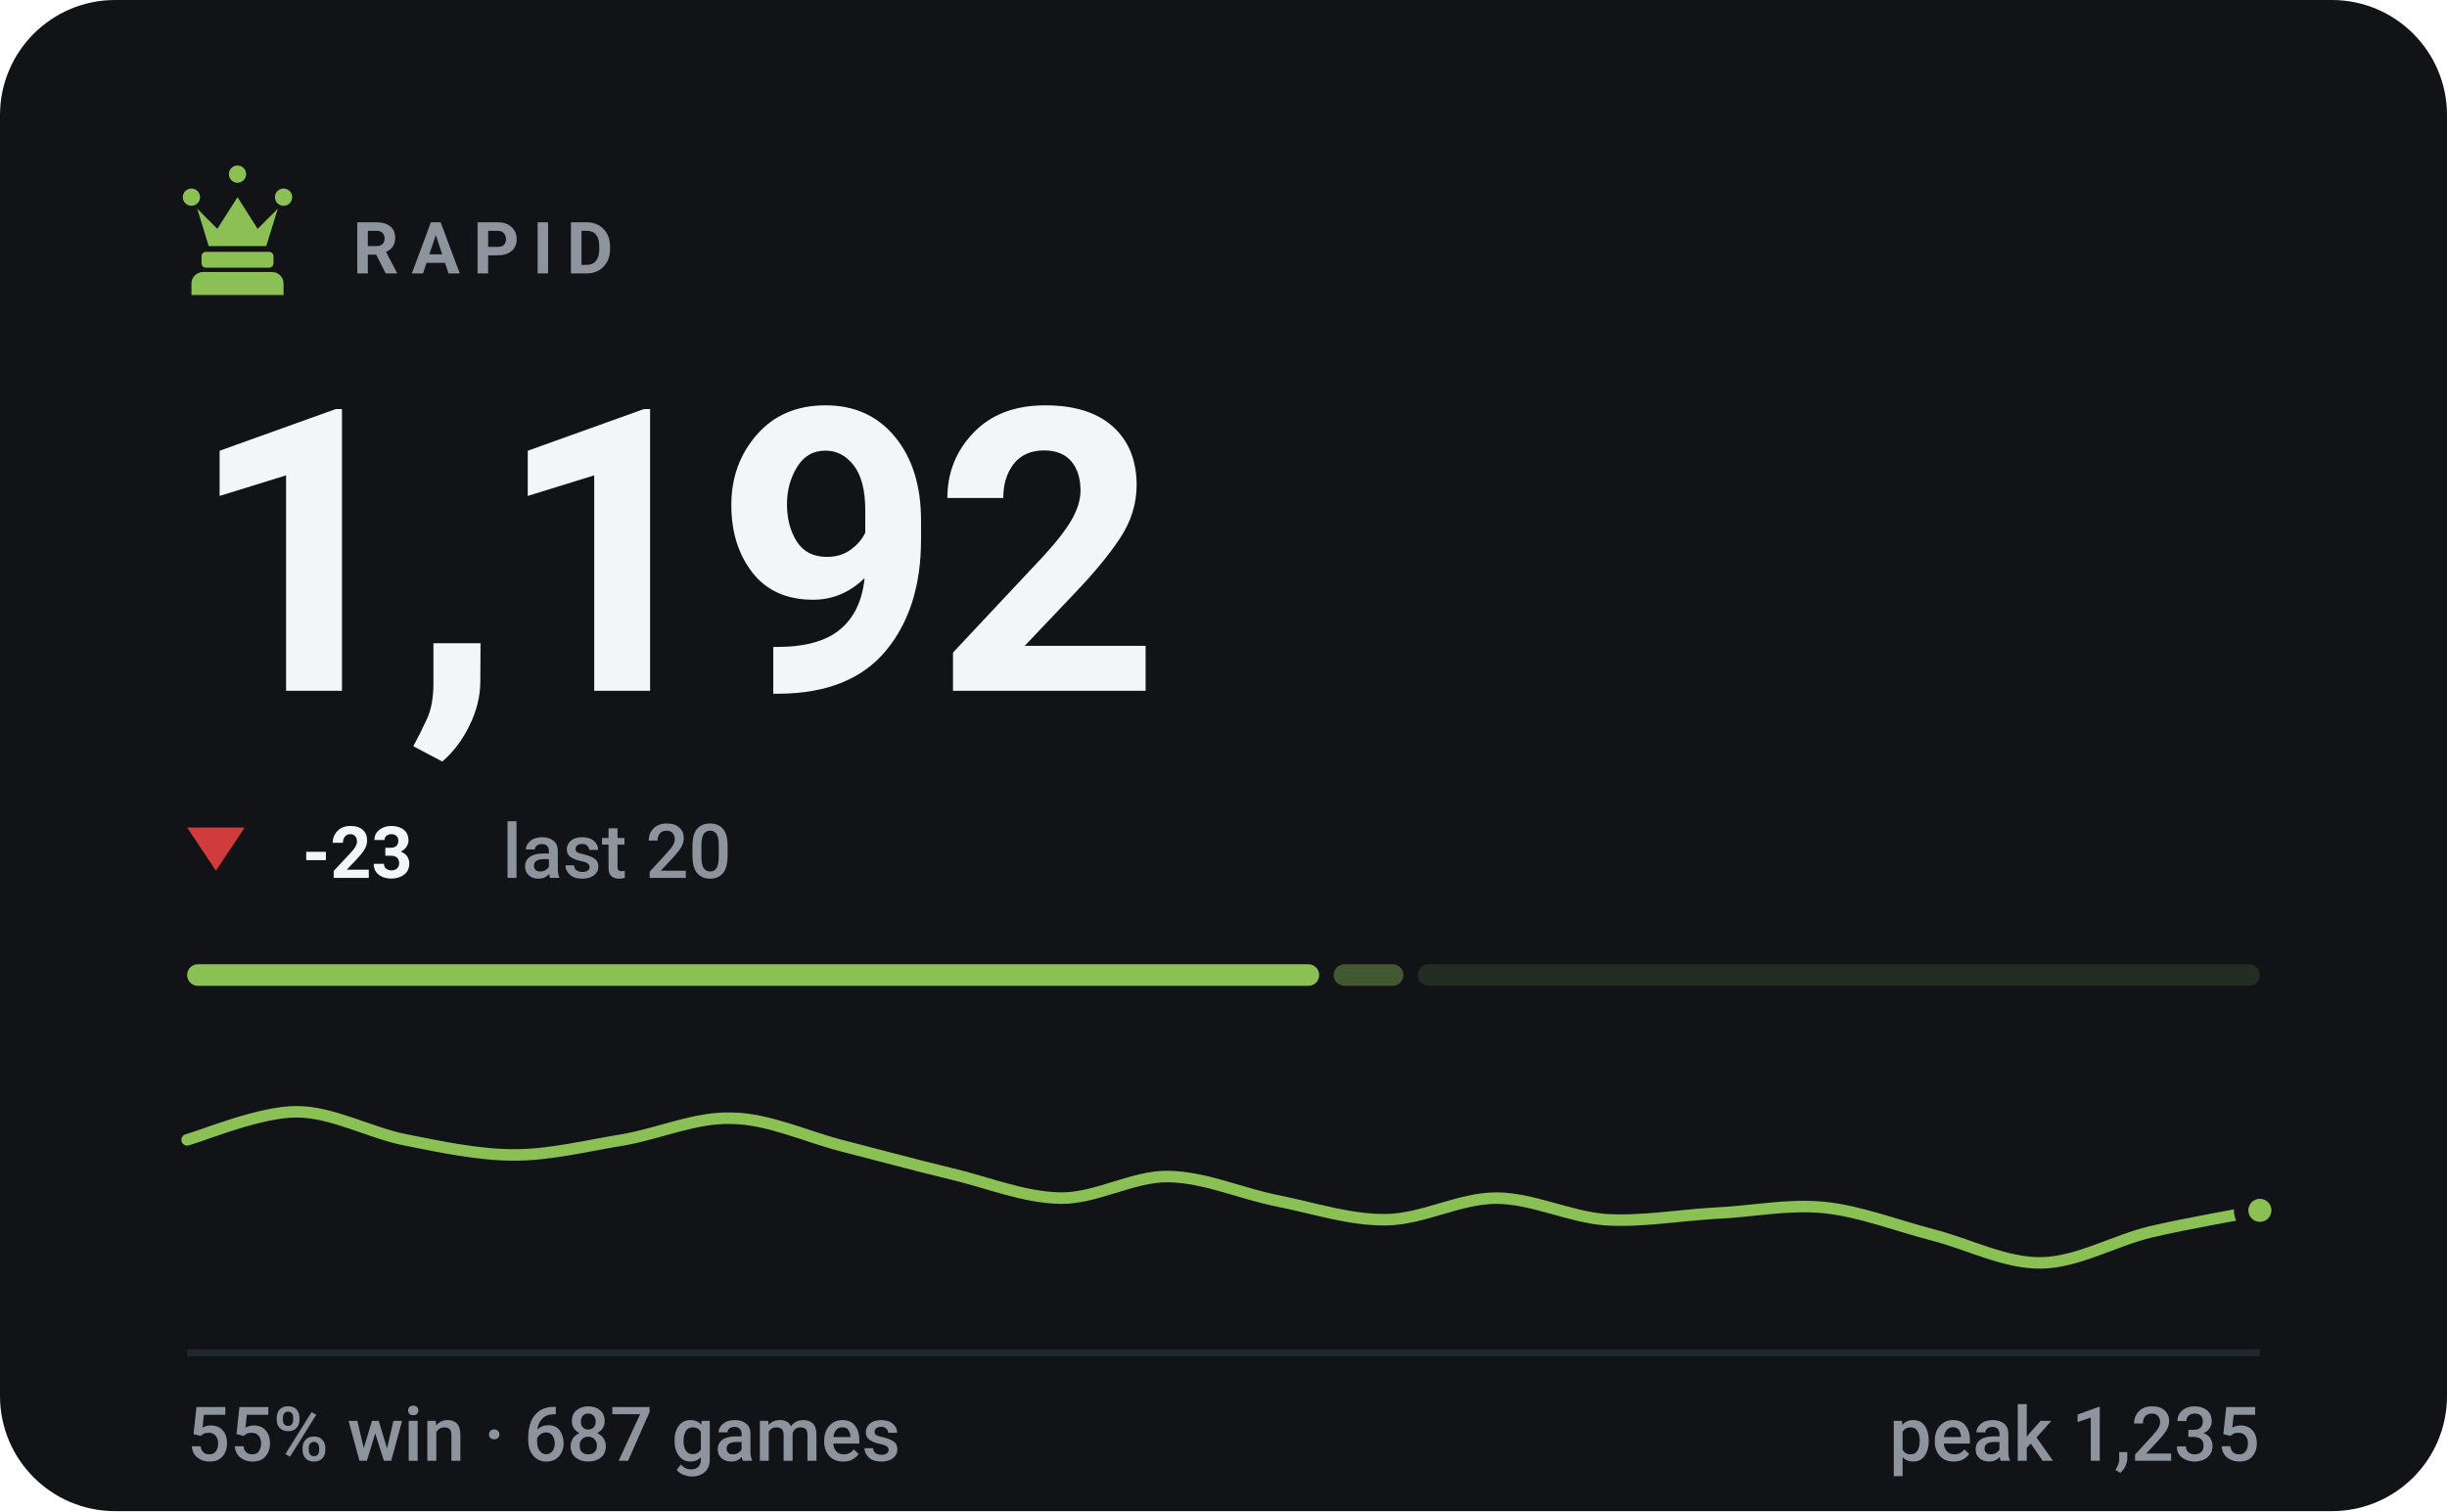
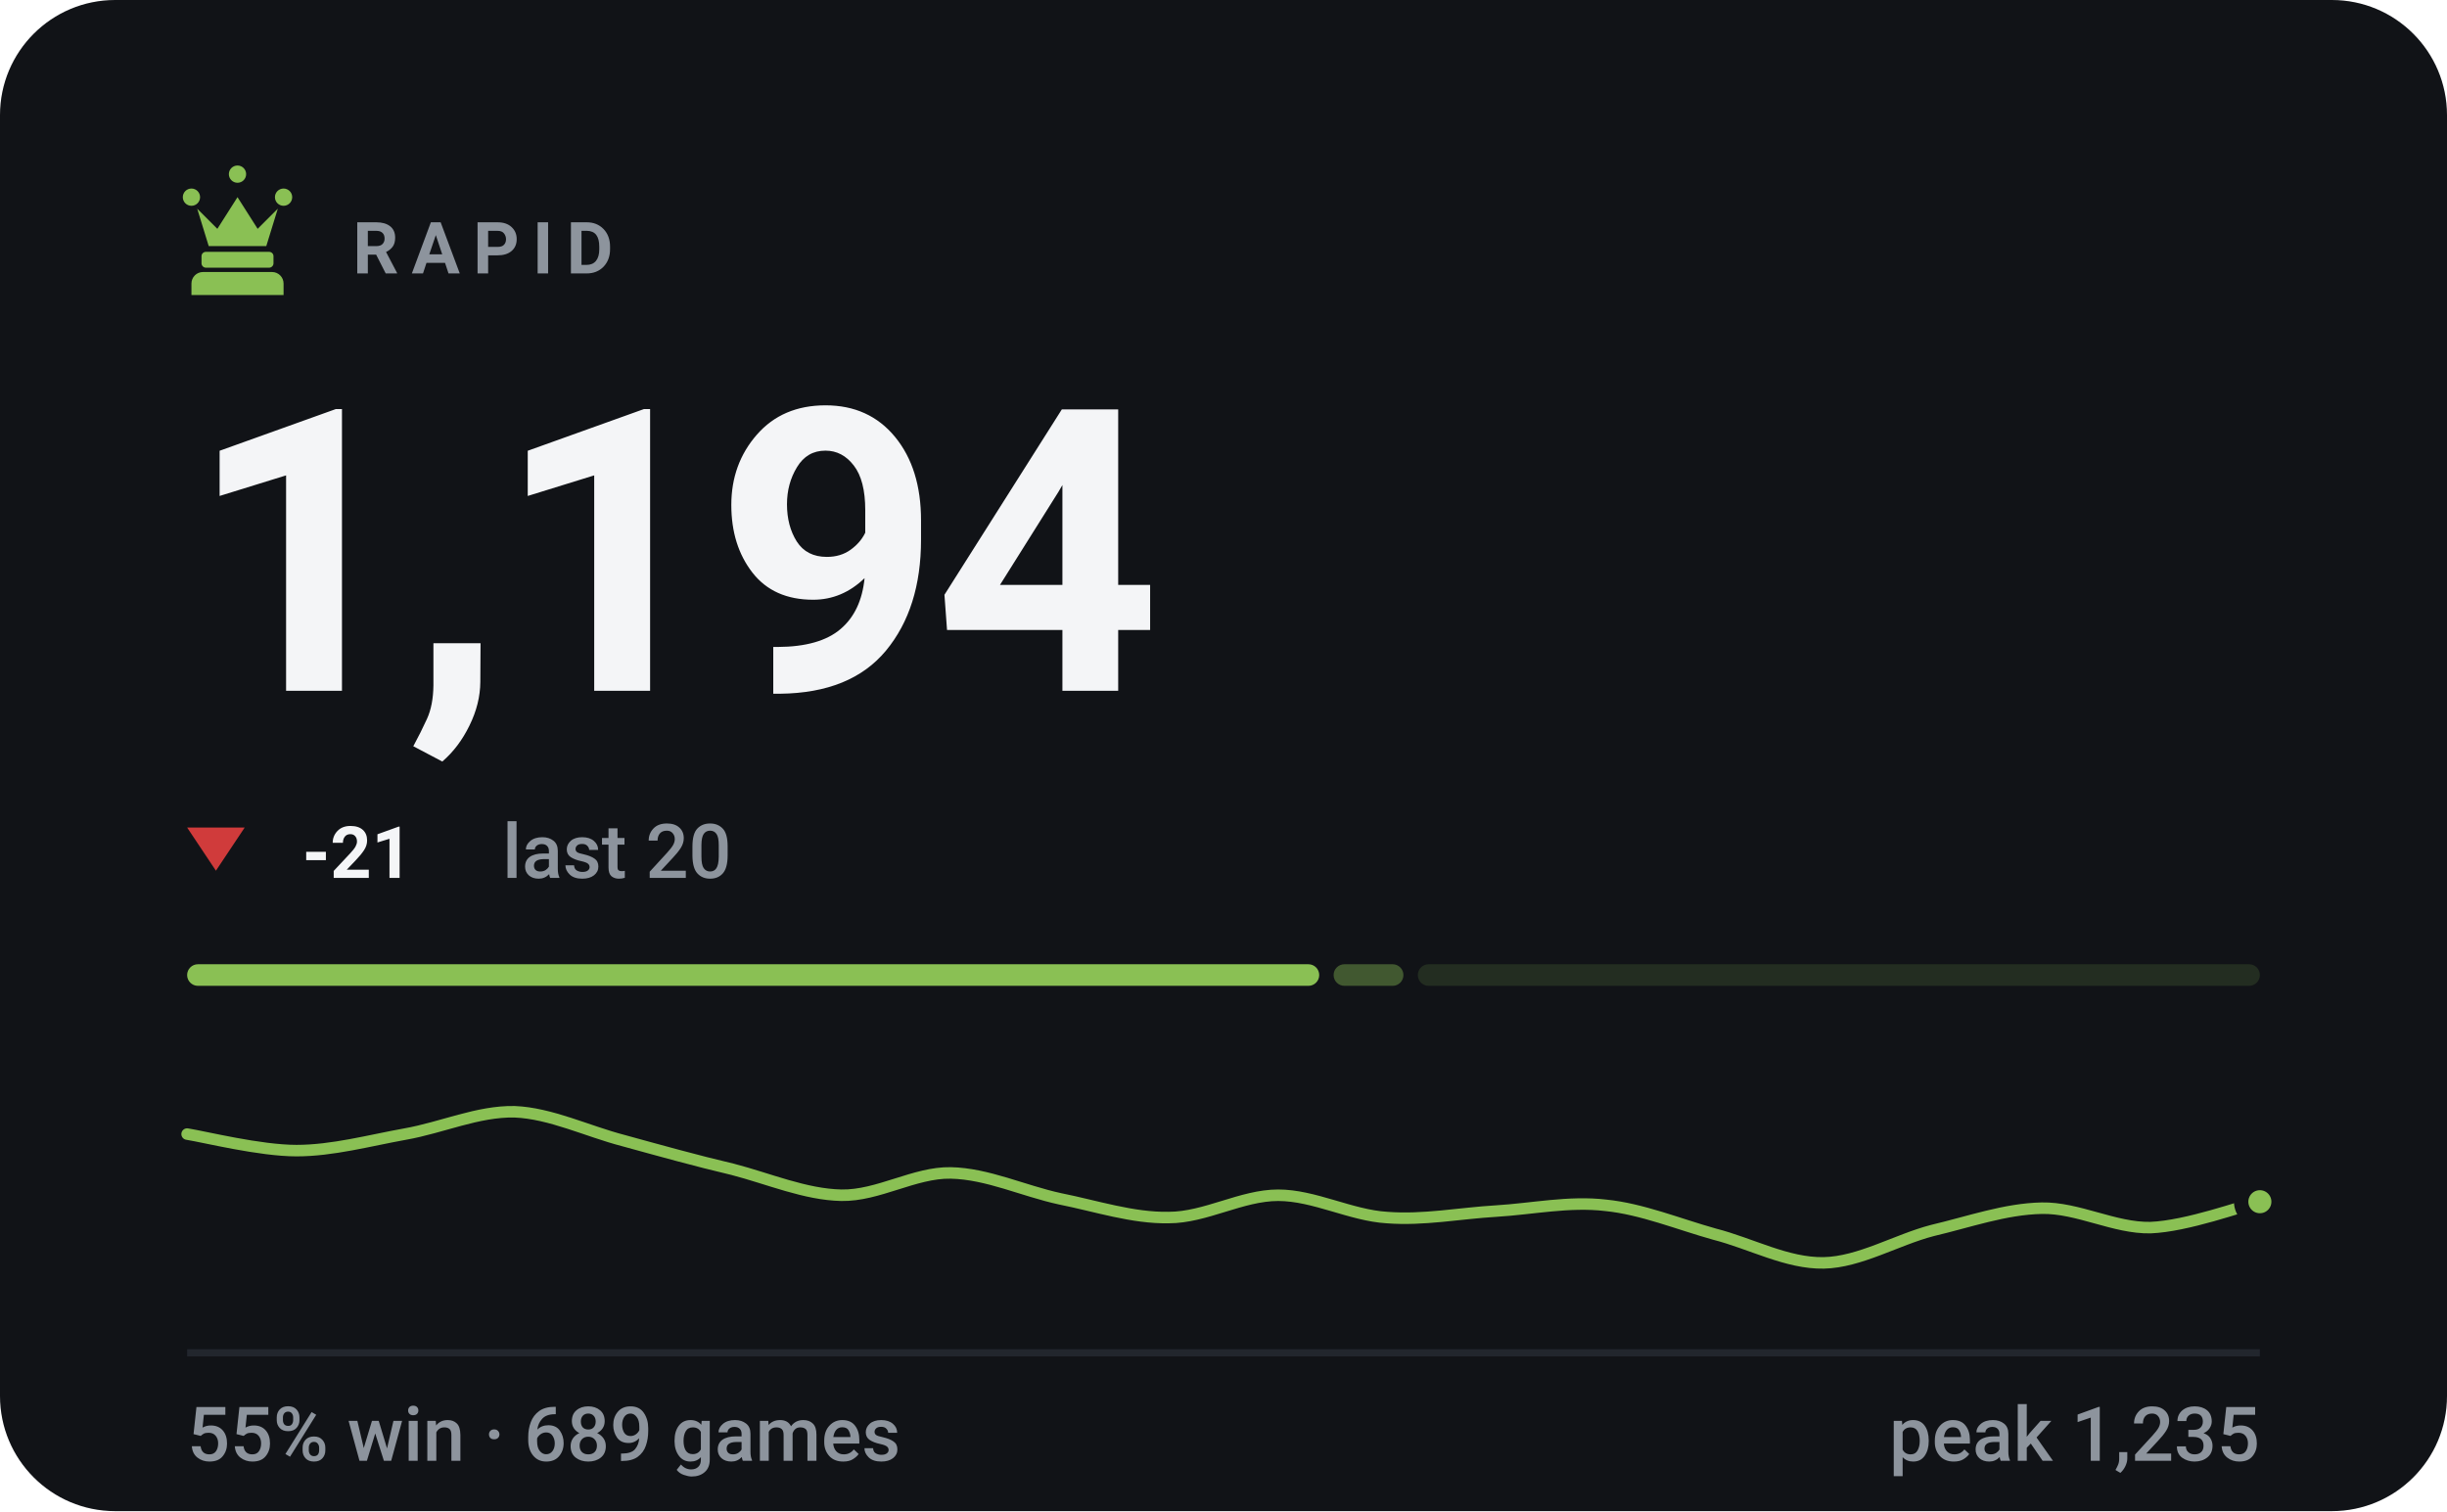
- <svg xmlns="http://www.w3.org/2000/svg" viewBox="0 0 340 210" width="340" height="210" role="img" aria-label="RAPID rating 1192, 55% win rate over 687 games">
+ <svg xmlns="http://www.w3.org/2000/svg" viewBox="0 0 340 210" width="340" height="210" role="img" aria-label="RAPID rating 1194, 55% win rate over 689 games">
  <style>svg{font-family:-apple-system,BlinkMacSystemFont,'Segoe UI',Roboto,'Helvetica Neue',Arial,sans-serif}text{fill:#f4f5f7;white-space:pre}.bg{fill:#111317}.acc{fill:#8ac054}.win{fill:#1baf7a}.draw{fill:#8b8f96}.loss{fill:#d03b3b}.lbl{font-size:10px;font-weight:600;letter-spacing:.18em;fill:#8d949d}.cap{font-size:10.5px;font-weight:500;fill:#8d949d}.num{font-family:-apple-system,BlinkMacSystemFont,'Segoe UI',Roboto,'Helvetica Neue',Arial,sans-serif;font-weight:700;letter-spacing:-.02em}.tick{font-size:9px;font-weight:500;fill:#8d949d;opacity:.75}.dl{font-size:10px;font-weight:600}.rule{stroke:#22262d;stroke-width:1;fill:none}.grid{stroke:#22262d;stroke-width:1;fill:none;opacity:.7}.ln{fill:none;stroke:#8ac054;stroke-width:2;stroke-linecap:round;stroke-linejoin:round}.ring{stroke:#111317;stroke-width:2}.hollow{fill:none;stroke-width:1.5}.sq{fill:#f4f5f7;opacity:.035}</style>
  <rect class="bg" width="340" height="210" rx="16" />
  <g class="acc" transform="translate(23.0,21.8) scale(0.2)">
    <path d="M18 22a6 6 0 1 1 0 12 6 6 0 0 1 0-12zm64 0a6 6 0 1 1 0 12 6 6 0 0 1 0-12zM50 6a6 6 0 1 1 0 12 6 6 0 0 1 0-12zM22 36l8 26h40l8-26-14 14-14-22-14 22zM28 66h44c1.6 0 3 1.3 3 3v5c0 1.6-1.4 3-3 3H28c-1.6 0-3-1.4-3-3v-5c0-1.7 1.4-3 3-3zM26 80h48c4.4 0 8 3.6 8 8v8H18v-8c0-4.4 3.6-8 8-8z" />
  </g>
  <text class="lbl" x="49" y="38">RAPID</text>
-   <text class="num" x="26" y="96" style="font-size:55px">1,192</text>
+   <text class="num" x="26" y="96" style="font-size:55px">1,194</text>
  <path fill="#d03b3b" d="M30 121L34 115H26Z" />
-   <text class="dl" x="42" y="122" fill="#d03b3b">-23</text>
+   <text class="dl" x="42" y="122" fill="#d03b3b">-21</text>
  <text class="cap" x="69.8" y="122">last 20</text>
  <rect x="26.0" y="134" width="157.3" height="3" rx="1.5" fill="#8ac054" opacity="1" />
  <rect x="185.3" y="134" width="9.7" height="3" rx="1.5" fill="#8ac054" opacity="0.4" />
  <rect x="197.0" y="134" width="117.0" height="3" rx="1.5" fill="#8ac054" opacity="0.15" />
-   <path class="ln" style="stroke-width:1.6" d="M26.0 158.4C28.5 157.7 36.1 154.5 41.2 154.5C46.2 154.5 51.3 157.4 56.3 158.4C61.4 159.4 66.4 160.5 71.5 160.5C76.5 160.5 81.6 159.2 86.6 158.4C91.7 157.5 96.7 155.2 101.8 155.4C106.8 155.5 111.9 157.9 116.9 159.2C122.0 160.5 127.1 161.9 132.1 163.1C137.2 164.3 142.2 166.4 147.3 166.5C152.3 166.6 157.4 163.4 162.4 163.5C167.5 163.6 172.5 165.9 177.6 166.9C182.6 167.9 187.7 169.6 192.7 169.5C197.8 169.4 202.8 166.5 207.9 166.5C212.9 166.5 218.0 169.1 223.1 169.5C228.1 169.8 233.2 168.9 238.2 168.6C243.3 168.4 248.3 167.3 253.4 167.8C258.4 168.3 263.5 170.3 268.5 171.6C273.6 172.9 278.6 175.6 283.7 175.5C288.7 175.4 293.8 172.4 298.8 171.2C303.9 170.0 311.5 168.7 314.0 168.2" />
-   <circle class="acc ring" cx="314.0" cy="168.2" r="2.6" />
+   <path class="ln" style="stroke-width:1.6" d="M26.0 157.6C28.5 158.0 36.1 159.9 41.2 159.9C46.2 159.9 51.3 158.5 56.3 157.6C61.4 156.7 66.4 154.4 71.5 154.5C76.5 154.7 81.6 157.2 86.6 158.5C91.7 159.9 96.7 161.3 101.8 162.5C106.8 163.8 111.9 166.0 116.9 166.1C122.0 166.2 127.1 162.9 132.1 163.0C137.2 163.1 142.2 165.5 147.3 166.6C152.3 167.6 157.4 169.3 162.4 169.2C167.5 169.2 172.5 166.1 177.6 166.1C182.6 166.1 187.7 168.9 192.7 169.2C197.8 169.6 202.8 168.6 207.9 168.3C212.9 168.0 218.0 166.9 223.1 167.5C228.1 168.0 233.2 170.1 238.2 171.5C243.3 172.8 248.3 175.6 253.4 175.5C258.4 175.4 263.5 172.3 268.5 171.0C273.6 169.8 278.6 168.0 283.7 167.9C288.7 167.8 293.8 170.7 298.8 170.6C303.9 170.4 311.5 167.6 314.0 167.0" />
+   <circle class="acc ring" cx="314.0" cy="167.0" r="2.6" />
  <line class="rule" x1="26" y1="188" x2="314" y2="188" />
-   <text class="cap" x="26" y="203">55% win · 687 games</text>
+   <text class="cap" x="26" y="203">55% win · 689 games</text>
  <text class="cap" x="314" y="203" text-anchor="end">peak 1,235</text>
</svg>
